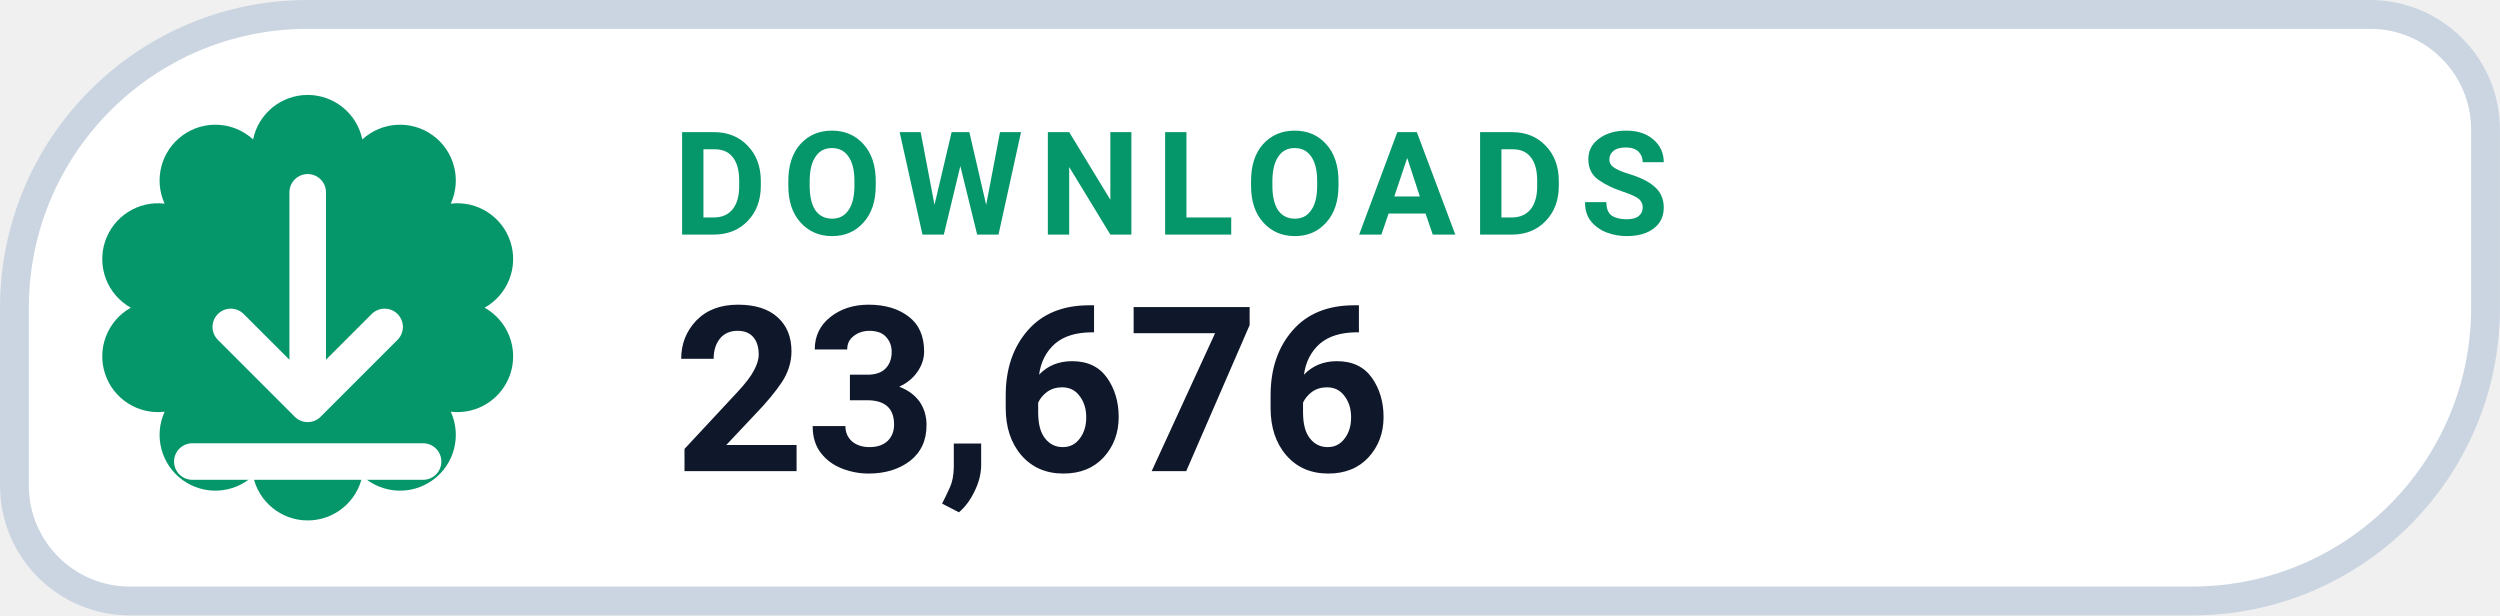
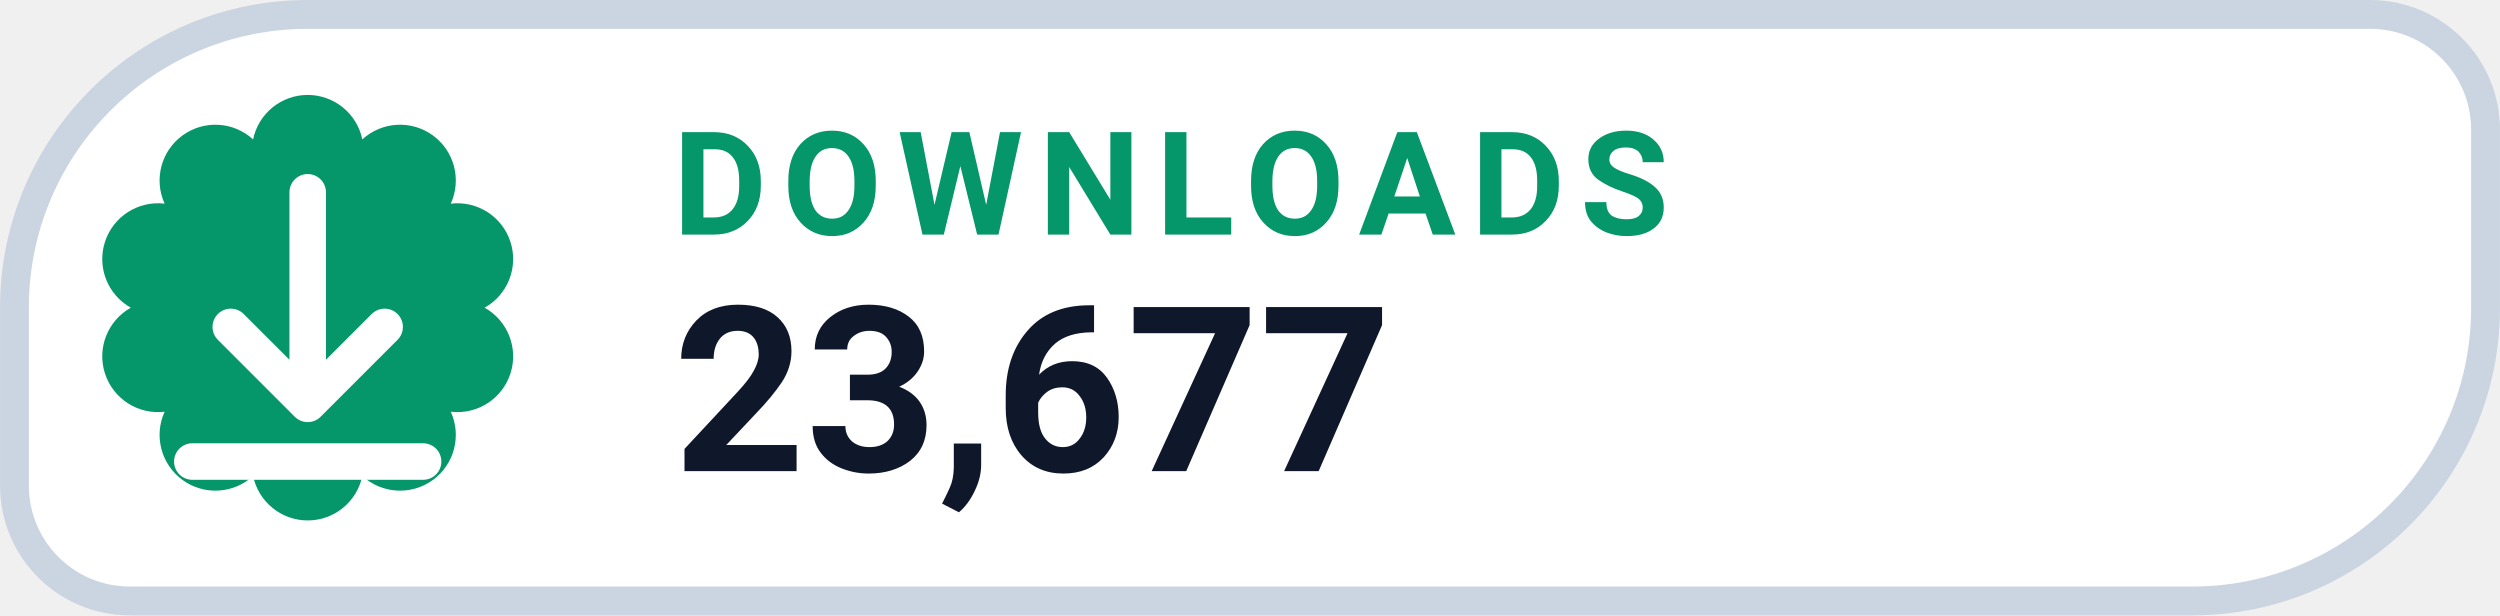
- <svg xmlns="http://www.w3.org/2000/svg" width="126" height="31.015" viewBox="0 0 130 32" role="img" aria-label="DOWNLOADS 23,676">
+ <svg xmlns="http://www.w3.org/2000/svg" width="126" height="31.015" viewBox="0 0 130 32" role="img" aria-label="DOWNLOADS 23,677">
  <path d="M 16.00 0.75 H 123.25 A 6.00 6.00 0 0 1 129.25 6.75 V 16.00 A 15.25 15.25 0 0 1 114.00 31.25 H 6.75 A 6.00 6.00 0 0 1 0.75 25.25 V 16.00 A 15.25 15.25 0 0 1 16.00 0.75 Z" fill="#FFFFFF" stroke="#CBD5E1" stroke-width="1.5" />
  <path d="M 13.16 7.25 A 2.90 2.90 0 0 1 18.84 7.25 A 2.90 2.90 0 0 1 23.44 10.59 A 2.90 2.90 0 0 1 25.20 16.00 A 2.90 2.90 0 0 1 23.44 21.41 A 2.90 2.90 0 0 1 18.84 24.75 A 2.90 2.90 0 0 1 13.16 24.75 A 2.90 2.90 0 0 1 8.56 21.41 A 2.90 2.90 0 0 1 6.80 16.00 A 2.90 2.90 0 0 1 8.56 10.59 A 2.90 2.90 0 0 1 13.16 7.25 Z" fill="#059669" />
  <g transform="translate(16 16)" style="color:#FFFFFF;">
    <path d="M0 -6 v11 m0 0 l4 -4 m-4 4 l-4 -4 M-6 8 h12" fill="none" stroke="currentColor" stroke-width="1.9" stroke-linecap="round" stroke-linejoin="round" />
  </g>
  <text x="35" y="12.2" fill="#059669" font-family="-apple-system,BlinkMacSystemFont,'Segoe UI',Roboto,Helvetica,Arial,sans-serif" font-size="7.5" font-weight="700" letter-spacing=".8">DOWNLOADS</text>
-   <text x="35" y="24.5" fill="#0F172A" font-family="-apple-system,BlinkMacSystemFont,'Segoe UI',Roboto,Helvetica,Arial,sans-serif" font-size="12" font-weight="750">23,676</text>
+   <text x="35" y="24.5" fill="#0F172A" font-family="-apple-system,BlinkMacSystemFont,'Segoe UI',Roboto,Helvetica,Arial,sans-serif" font-size="12" font-weight="750">23,677</text>
</svg>
